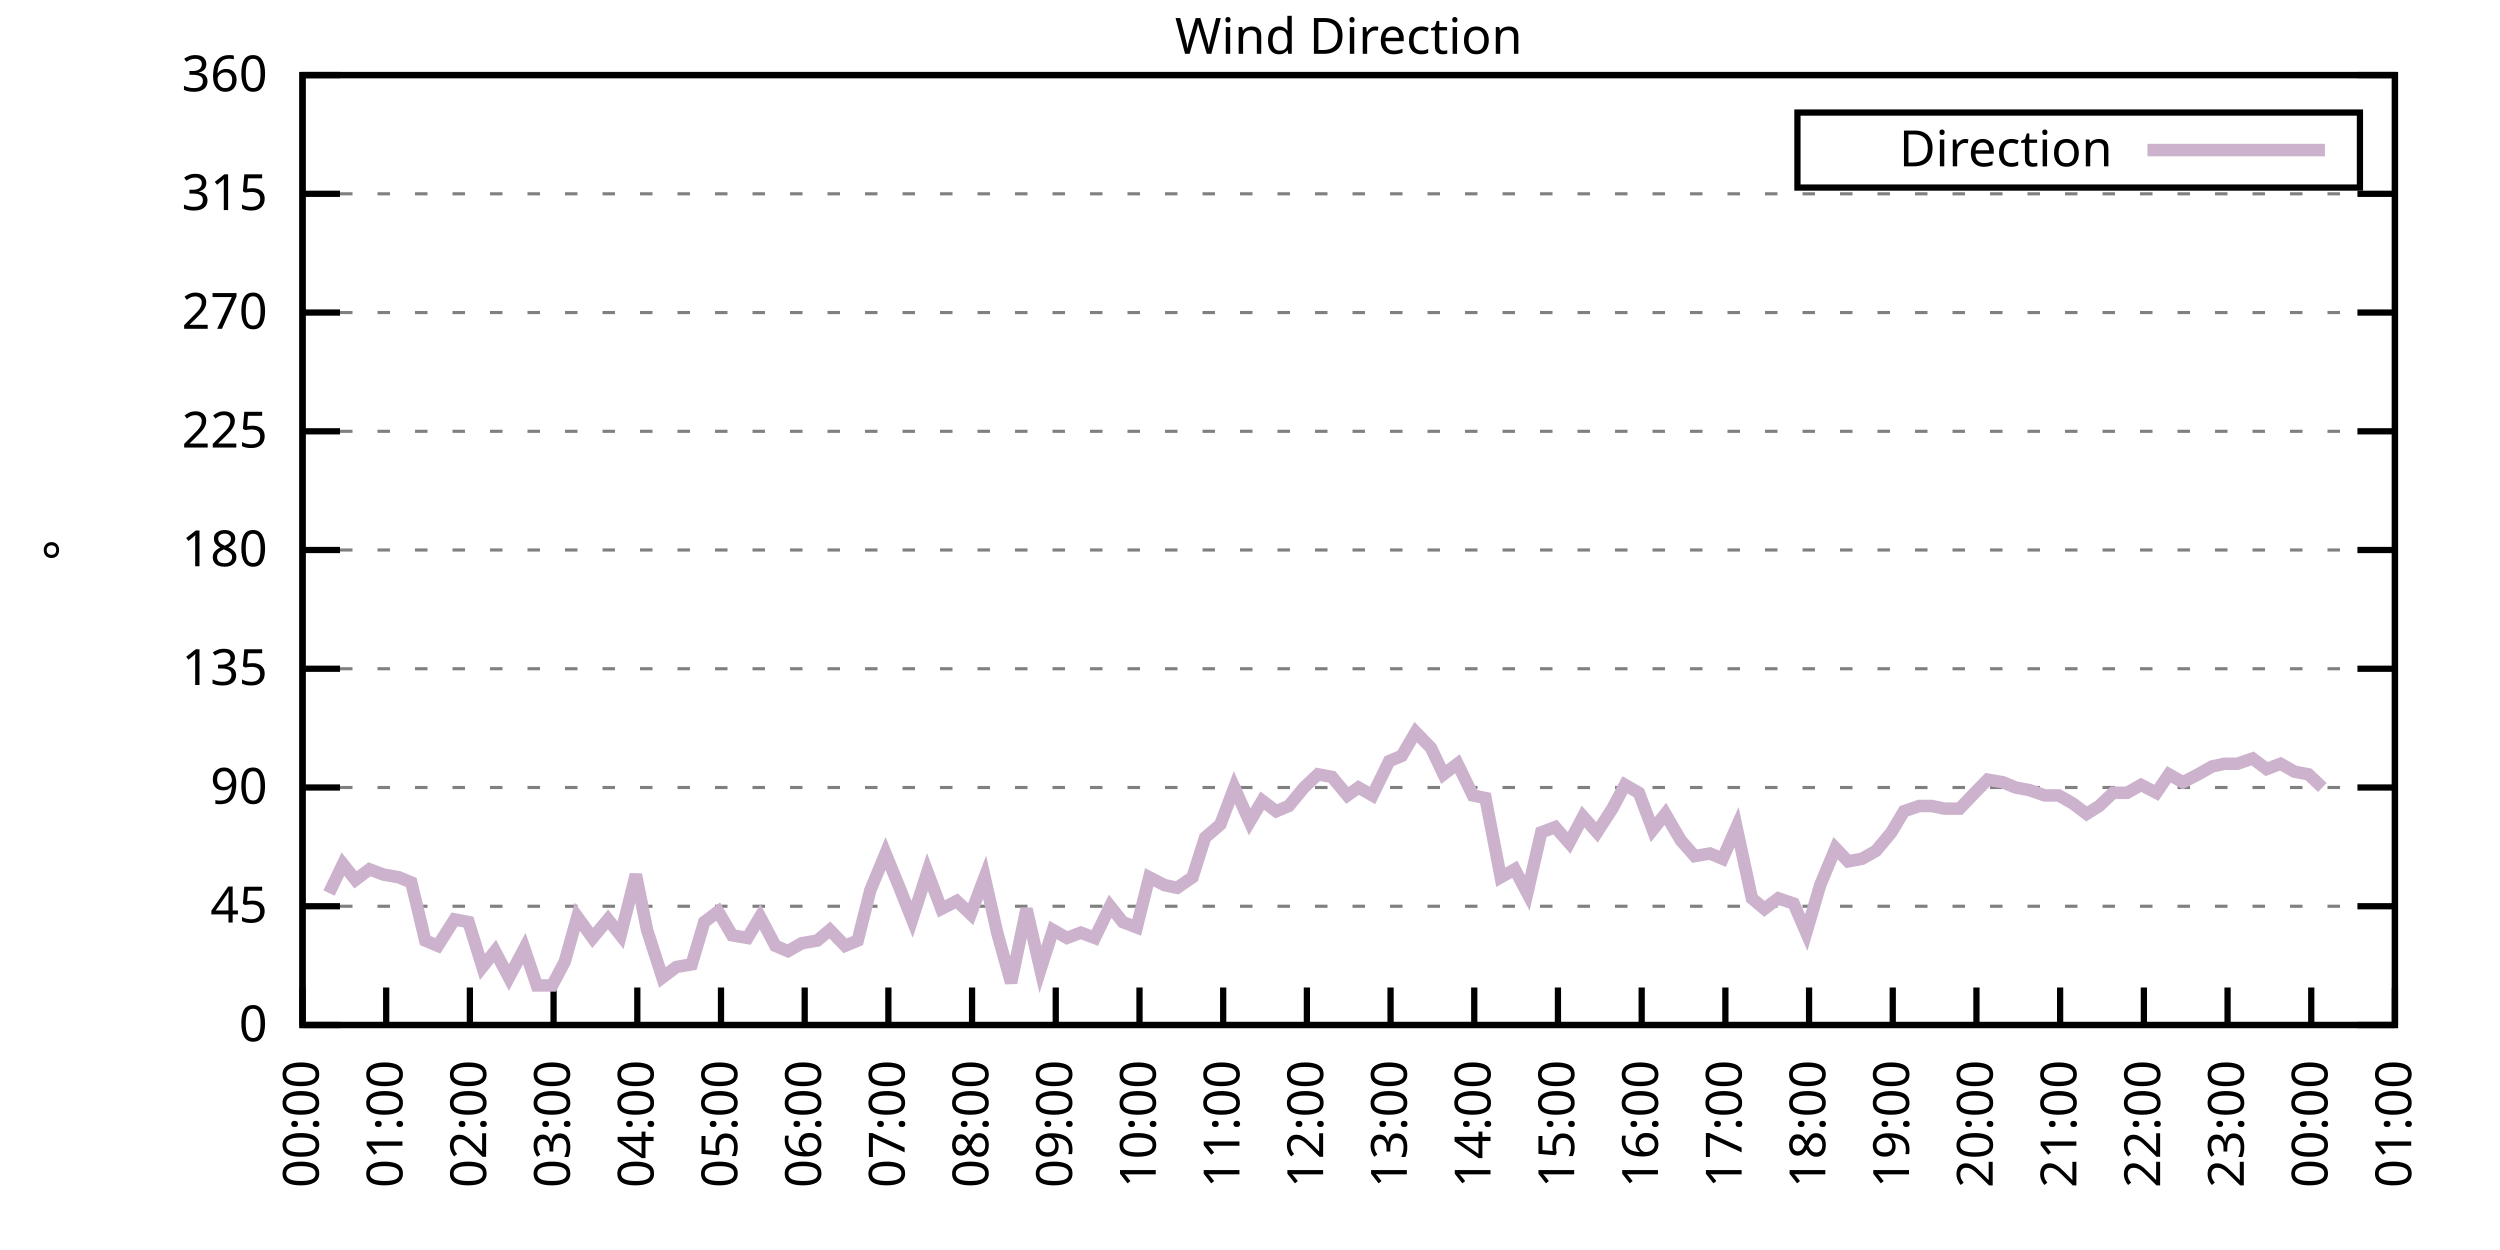
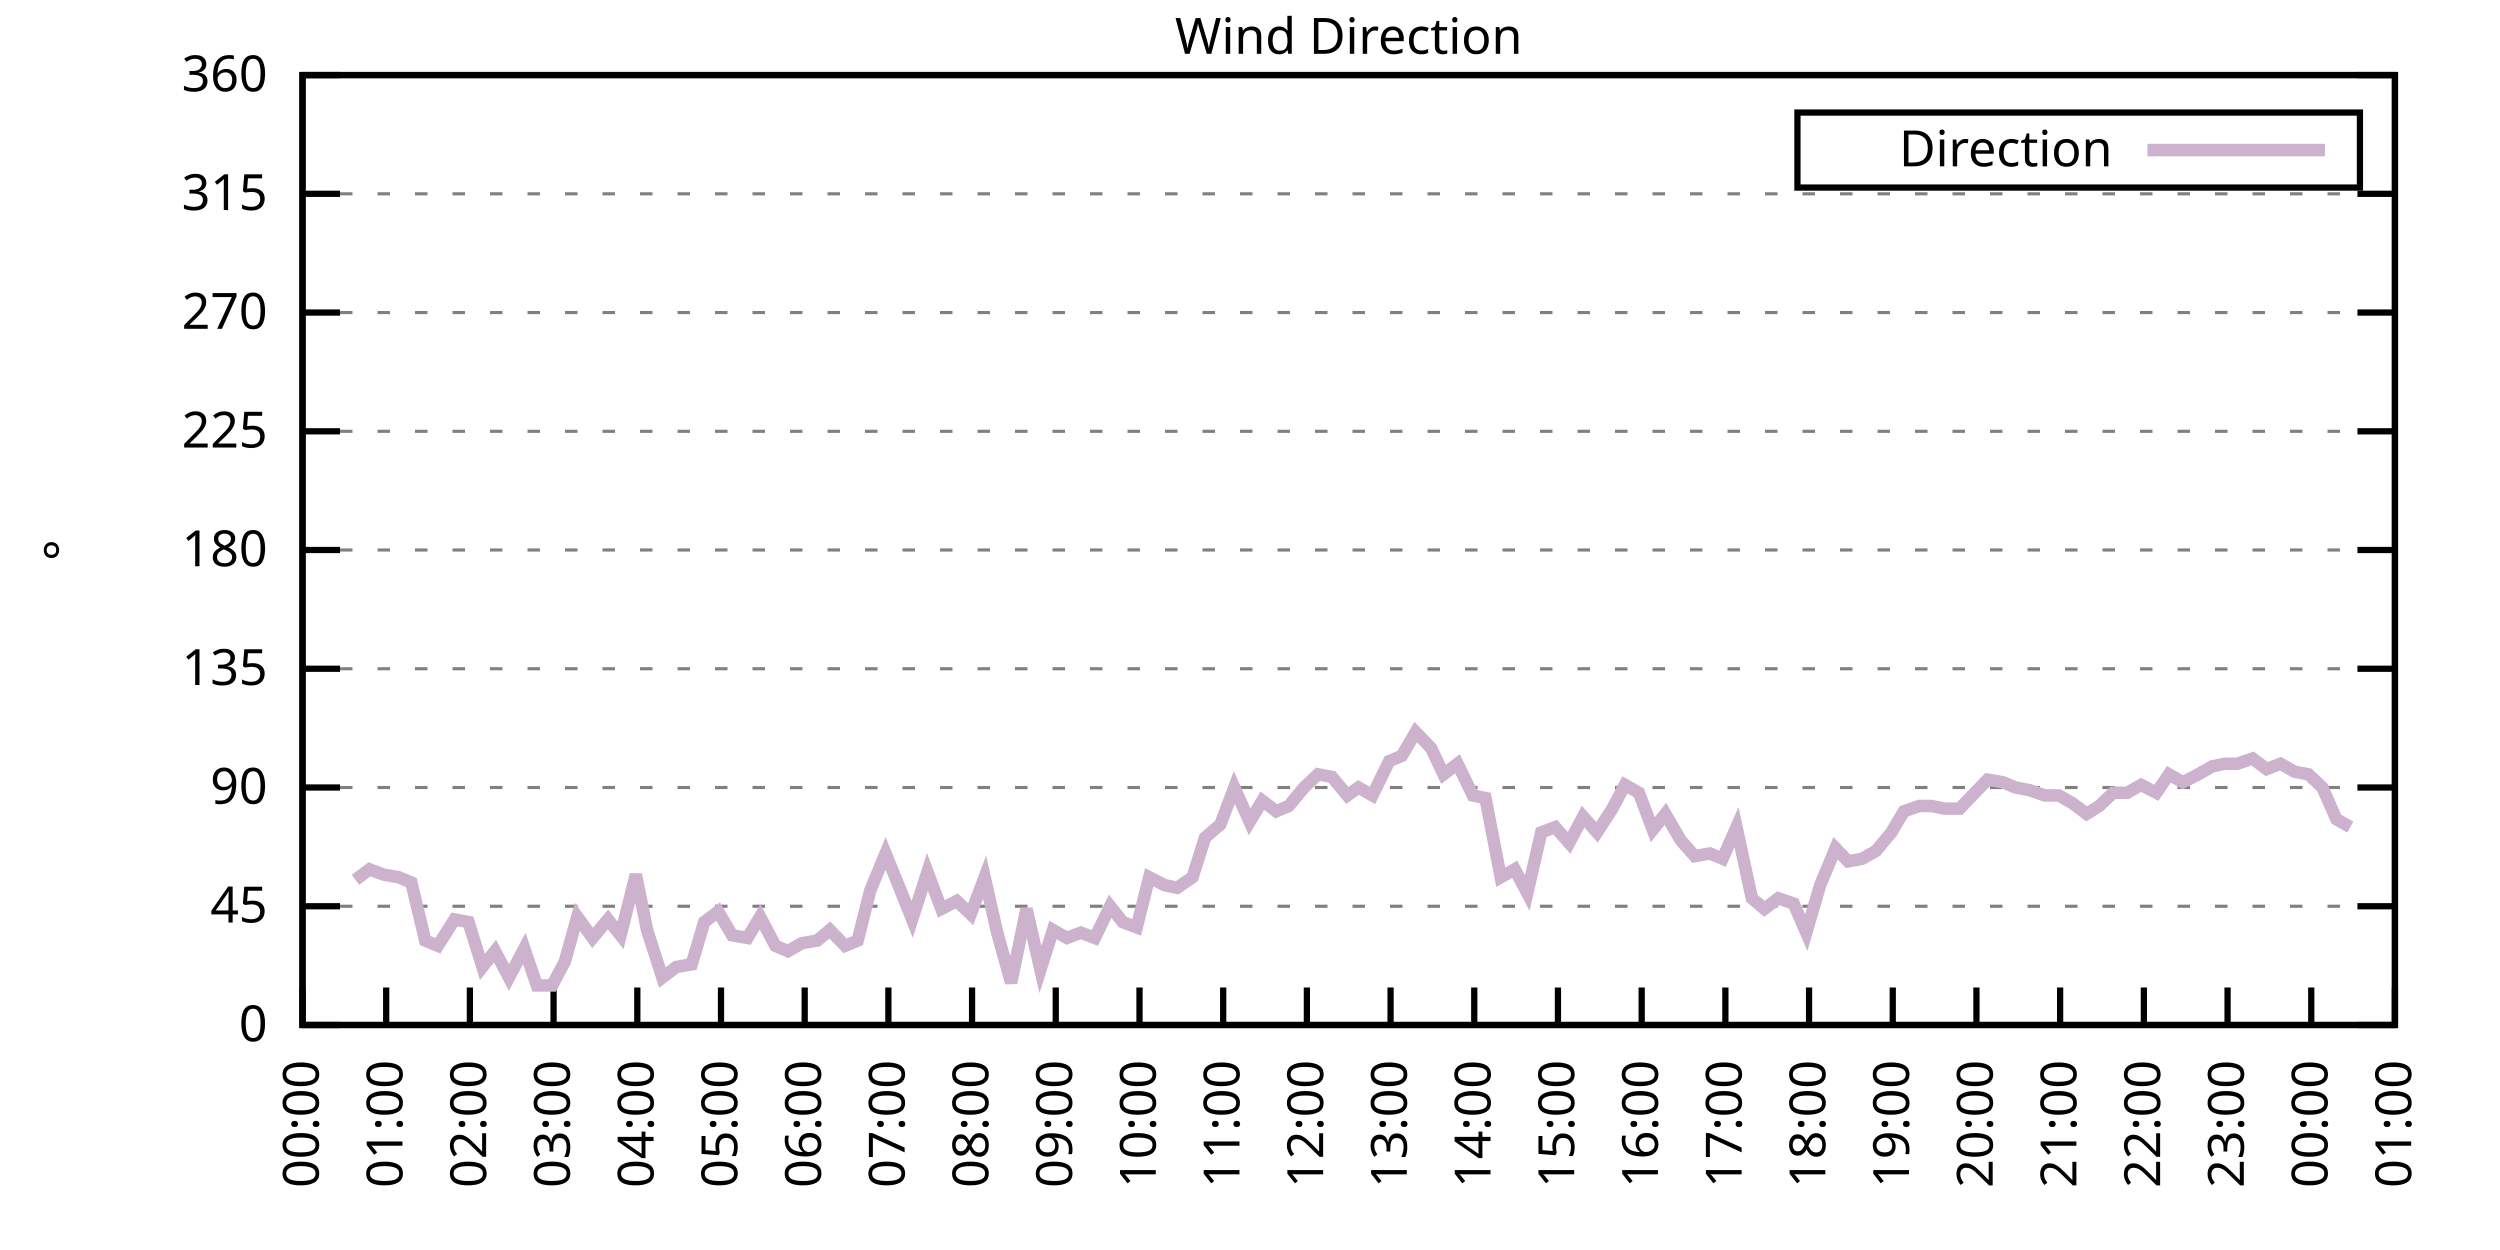
<svg xmlns="http://www.w3.org/2000/svg" xmlns:xlink="http://www.w3.org/1999/xlink" width="400" height="200" viewBox="0 0 400 200">
  <g id="gnuplot_canvas">
    <rect x="0" y="0" width="400" height="200" fill="none" />
    <defs>
      <circle id="gpDot" r="0.5" stroke-width="0.5" stroke="currentColor" />
      <path id="gpPt0" stroke-width="0.333" stroke="currentColor" d="M-1,0 h2 M0,-1 v2" />
      <path id="gpPt1" stroke-width="0.333" stroke="currentColor" d="M-1,-1 L1,1 M1,-1 L-1,1" />
      <path id="gpPt2" stroke-width="0.333" stroke="currentColor" d="M-1,0 L1,0 M0,-1 L0,1 M-1,-1 L1,1 M-1,1 L1,-1" />
      <rect id="gpPt3" stroke-width="0.333" stroke="currentColor" x="-1" y="-1" width="2" height="2" />
      <rect id="gpPt4" stroke-width="0.333" stroke="currentColor" fill="currentColor" x="-1" y="-1" width="2" height="2" />
      <circle id="gpPt5" stroke-width="0.333" stroke="currentColor" cx="0" cy="0" r="1" />
      <use xlink:href="#gpPt5" id="gpPt6" fill="currentColor" stroke="none" />
      <path id="gpPt7" stroke-width="0.333" stroke="currentColor" d="M0,-1.33 L-1.33,0.67 L1.33,0.67 z" />
      <use xlink:href="#gpPt7" id="gpPt8" fill="currentColor" stroke="none" />
      <use xlink:href="#gpPt7" id="gpPt9" stroke="currentColor" transform="rotate(180)" />
      <use xlink:href="#gpPt9" id="gpPt10" fill="currentColor" stroke="none" />
      <use xlink:href="#gpPt3" id="gpPt11" stroke="currentColor" transform="rotate(45)" />
      <use xlink:href="#gpPt11" id="gpPt12" fill="currentColor" stroke="none" />
      <path id="gpPt13" stroke-width="0.333" stroke="currentColor" d="M0,1.330 L1.265,0.411 L0.782,-1.067 L-0.782,-1.076 L-1.265,0.411 z" />
      <use xlink:href="#gpPt13" id="gpPt14" fill="currentColor" stroke="none" />
      <filter id="textbox" filterUnits="objectBoundingBox" x="0" y="0" height="1" width="1">
        <feFlood flood-color="white" flood-opacity="1" result="bgnd" />
        <feComposite in="SourceGraphic" in2="bgnd" operator="atop" />
      </filter>
      <filter id="greybox" filterUnits="objectBoundingBox" x="0" y="0" height="1" width="1">
        <feFlood flood-color="lightgrey" flood-opacity="1" result="grey" />
        <feComposite in="SourceGraphic" in2="grey" operator="atop" />
      </filter>
    </defs>
    <g fill="none" color="white" stroke="currentColor" stroke-width="1.00" stroke-linecap="butt" stroke-linejoin="miter">
</g>
    <g fill="none" color="black" stroke="currentColor" stroke-width="1.00" stroke-linecap="butt" stroke-linejoin="miter">
      <g stroke="none" shape-rendering="crispEdges">
        <polygon fill="rgb(255, 255, 255)" points="48.40,164.00 383.18,164.00 383.18,12.02 48.40,12.02 " />
      </g>
    </g>
    <g fill="none" color="black" stroke="currentColor" stroke-width="1.00" stroke-linecap="butt" stroke-linejoin="miter">
</g>
    <g fill="none" color="black" stroke="black" stroke-width="0.50" stroke-linecap="butt" stroke-linejoin="miter">
</g>
    <g fill="none" color="gray" stroke="currentColor" stroke-width="0.50" stroke-linecap="butt" stroke-linejoin="miter">
      <path stroke="gray" stroke-dasharray="2,4" class="gridline" d="M48.40,164.00 L383.19,164.00  " />
    </g>
    <g fill="none" color="gray" stroke="gray" stroke-width="1.00" stroke-linecap="butt" stroke-linejoin="miter">
</g>
    <g fill="none" color="black" stroke="currentColor" stroke-width="1.00" stroke-linecap="butt" stroke-linejoin="miter">
      <path stroke="black" d="M48.40,164.00 L54.40,164.00 M383.19,164.00 L377.19,164.00  " />
      <g transform="translate(42.80,166.60)" stroke="none" fill="black" font-family="Sans" font-size="8.00" text-anchor="end">
        <text>
          <tspan font-family="Sans"> 0</tspan>
        </text>
      </g>
    </g>
    <g fill="none" color="black" stroke="currentColor" stroke-width="1.00" stroke-linecap="butt" stroke-linejoin="miter">
</g>
    <g fill="none" color="black" stroke="black" stroke-width="0.50" stroke-linecap="butt" stroke-linejoin="miter">
</g>
    <g fill="none" color="gray" stroke="currentColor" stroke-width="0.50" stroke-linecap="butt" stroke-linejoin="miter">
      <path stroke="gray" stroke-dasharray="2,4" class="gridline" d="M48.40,145.00 L383.19,145.00  " />
    </g>
    <g fill="none" color="gray" stroke="gray" stroke-width="1.00" stroke-linecap="butt" stroke-linejoin="miter">
</g>
    <g fill="none" color="black" stroke="currentColor" stroke-width="1.00" stroke-linecap="butt" stroke-linejoin="miter">
      <path stroke="black" d="M48.40,145.00 L54.40,145.00 M383.19,145.00 L377.19,145.00  " />
      <g transform="translate(42.80,147.60)" stroke="none" fill="black" font-family="Sans" font-size="8.00" text-anchor="end">
        <text>
          <tspan font-family="Sans"> 45</tspan>
        </text>
      </g>
    </g>
    <g fill="none" color="black" stroke="currentColor" stroke-width="1.00" stroke-linecap="butt" stroke-linejoin="miter">
</g>
    <g fill="none" color="black" stroke="black" stroke-width="0.50" stroke-linecap="butt" stroke-linejoin="miter">
</g>
    <g fill="none" color="gray" stroke="currentColor" stroke-width="0.50" stroke-linecap="butt" stroke-linejoin="miter">
      <path stroke="gray" stroke-dasharray="2,4" class="gridline" d="M48.40,126.00 L383.19,126.00  " />
    </g>
    <g fill="none" color="gray" stroke="gray" stroke-width="1.00" stroke-linecap="butt" stroke-linejoin="miter">
</g>
    <g fill="none" color="black" stroke="currentColor" stroke-width="1.00" stroke-linecap="butt" stroke-linejoin="miter">
      <path stroke="black" d="M48.40,126.00 L54.40,126.00 M383.19,126.00 L377.19,126.00  " />
      <g transform="translate(42.80,128.60)" stroke="none" fill="black" font-family="Sans" font-size="8.00" text-anchor="end">
        <text>
          <tspan font-family="Sans"> 90</tspan>
        </text>
      </g>
    </g>
    <g fill="none" color="black" stroke="currentColor" stroke-width="1.00" stroke-linecap="butt" stroke-linejoin="miter">
</g>
    <g fill="none" color="black" stroke="black" stroke-width="0.50" stroke-linecap="butt" stroke-linejoin="miter">
</g>
    <g fill="none" color="gray" stroke="currentColor" stroke-width="0.50" stroke-linecap="butt" stroke-linejoin="miter">
      <path stroke="gray" stroke-dasharray="2,4" class="gridline" d="M48.40,107.00 L383.19,107.00  " />
    </g>
    <g fill="none" color="gray" stroke="gray" stroke-width="1.00" stroke-linecap="butt" stroke-linejoin="miter">
</g>
    <g fill="none" color="black" stroke="currentColor" stroke-width="1.00" stroke-linecap="butt" stroke-linejoin="miter">
      <path stroke="black" d="M48.40,107.00 L54.40,107.00 M383.19,107.00 L377.19,107.00  " />
      <g transform="translate(42.80,109.60)" stroke="none" fill="black" font-family="Sans" font-size="8.00" text-anchor="end">
        <text>
          <tspan font-family="Sans"> 135</tspan>
        </text>
      </g>
    </g>
    <g fill="none" color="black" stroke="currentColor" stroke-width="1.00" stroke-linecap="butt" stroke-linejoin="miter">
</g>
    <g fill="none" color="black" stroke="black" stroke-width="0.50" stroke-linecap="butt" stroke-linejoin="miter">
</g>
    <g fill="none" color="gray" stroke="currentColor" stroke-width="0.50" stroke-linecap="butt" stroke-linejoin="miter">
      <path stroke="gray" stroke-dasharray="2,4" class="gridline" d="M48.40,88.00 L383.19,88.00  " />
    </g>
    <g fill="none" color="gray" stroke="gray" stroke-width="1.00" stroke-linecap="butt" stroke-linejoin="miter">
</g>
    <g fill="none" color="black" stroke="currentColor" stroke-width="1.00" stroke-linecap="butt" stroke-linejoin="miter">
      <path stroke="black" d="M48.40,88.00 L54.40,88.00 M383.19,88.00 L377.19,88.00  " />
      <g transform="translate(42.80,90.60)" stroke="none" fill="black" font-family="Sans" font-size="8.00" text-anchor="end">
        <text>
          <tspan font-family="Sans"> 180</tspan>
        </text>
      </g>
    </g>
    <g fill="none" color="black" stroke="currentColor" stroke-width="1.00" stroke-linecap="butt" stroke-linejoin="miter">
</g>
    <g fill="none" color="black" stroke="black" stroke-width="0.50" stroke-linecap="butt" stroke-linejoin="miter">
</g>
    <g fill="none" color="gray" stroke="currentColor" stroke-width="0.50" stroke-linecap="butt" stroke-linejoin="miter">
      <path stroke="gray" stroke-dasharray="2,4" class="gridline" d="M48.40,69.01 L383.19,69.01  " />
    </g>
    <g fill="none" color="gray" stroke="gray" stroke-width="1.00" stroke-linecap="butt" stroke-linejoin="miter">
</g>
    <g fill="none" color="black" stroke="currentColor" stroke-width="1.00" stroke-linecap="butt" stroke-linejoin="miter">
      <path stroke="black" d="M48.40,69.01 L54.40,69.01 M383.19,69.01 L377.19,69.01  " />
      <g transform="translate(42.80,71.61)" stroke="none" fill="black" font-family="Sans" font-size="8.00" text-anchor="end">
        <text>
          <tspan font-family="Sans"> 225</tspan>
        </text>
      </g>
    </g>
    <g fill="none" color="black" stroke="currentColor" stroke-width="1.00" stroke-linecap="butt" stroke-linejoin="miter">
</g>
    <g fill="none" color="black" stroke="black" stroke-width="0.50" stroke-linecap="butt" stroke-linejoin="miter">
</g>
    <g fill="none" color="gray" stroke="currentColor" stroke-width="0.50" stroke-linecap="butt" stroke-linejoin="miter">
      <path stroke="gray" stroke-dasharray="2,4" class="gridline" d="M48.40,50.01 L383.19,50.01  " />
    </g>
    <g fill="none" color="gray" stroke="gray" stroke-width="1.00" stroke-linecap="butt" stroke-linejoin="miter">
</g>
    <g fill="none" color="black" stroke="currentColor" stroke-width="1.00" stroke-linecap="butt" stroke-linejoin="miter">
      <path stroke="black" d="M48.40,50.01 L54.40,50.01 M383.19,50.01 L377.19,50.01  " />
      <g transform="translate(42.80,52.61)" stroke="none" fill="black" font-family="Sans" font-size="8.00" text-anchor="end">
        <text>
          <tspan font-family="Sans"> 270</tspan>
        </text>
      </g>
    </g>
    <g fill="none" color="black" stroke="currentColor" stroke-width="1.00" stroke-linecap="butt" stroke-linejoin="miter">
</g>
    <g fill="none" color="black" stroke="black" stroke-width="0.50" stroke-linecap="butt" stroke-linejoin="miter">
</g>
    <g fill="none" color="gray" stroke="currentColor" stroke-width="0.50" stroke-linecap="butt" stroke-linejoin="miter">
      <path stroke="gray" stroke-dasharray="2,4" class="gridline" d="M48.40,31.01 L383.19,31.01  " />
    </g>
    <g fill="none" color="gray" stroke="gray" stroke-width="1.00" stroke-linecap="butt" stroke-linejoin="miter">
</g>
    <g fill="none" color="black" stroke="currentColor" stroke-width="1.00" stroke-linecap="butt" stroke-linejoin="miter">
      <path stroke="black" d="M48.40,31.01 L54.40,31.01 M383.19,31.01 L377.19,31.01  " />
      <g transform="translate(42.80,33.61)" stroke="none" fill="black" font-family="Sans" font-size="8.00" text-anchor="end">
        <text>
          <tspan font-family="Sans"> 315</tspan>
        </text>
      </g>
    </g>
    <g fill="none" color="black" stroke="currentColor" stroke-width="1.00" stroke-linecap="butt" stroke-linejoin="miter">
</g>
    <g fill="none" color="black" stroke="black" stroke-width="0.50" stroke-linecap="butt" stroke-linejoin="miter">
</g>
    <g fill="none" color="gray" stroke="currentColor" stroke-width="0.50" stroke-linecap="butt" stroke-linejoin="miter">
      <path stroke="gray" stroke-dasharray="2,4" class="gridline" d="M48.40,12.01 L383.19,12.01  " />
    </g>
    <g fill="none" color="gray" stroke="gray" stroke-width="1.00" stroke-linecap="butt" stroke-linejoin="miter">
</g>
    <g fill="none" color="black" stroke="currentColor" stroke-width="1.00" stroke-linecap="butt" stroke-linejoin="miter">
      <path stroke="black" d="M48.40,12.01 L54.40,12.01 M383.19,12.01 L377.19,12.01  " />
      <g transform="translate(42.80,14.61)" stroke="none" fill="black" font-family="Sans" font-size="8.00" text-anchor="end">
        <text>
          <tspan font-family="Sans"> 360</tspan>
        </text>
      </g>
    </g>
    <g fill="none" color="black" stroke="currentColor" stroke-width="1.00" stroke-linecap="butt" stroke-linejoin="miter">
      <path stroke="black" d="M48.40,164.00 L48.40,158.00  " />
      <g transform="translate(51.00,169.60) rotate(270.00)" stroke="none" fill="black" font-family="Sans" font-size="8.00" text-anchor="end">
        <text>
          <tspan font-family="Sans">00:00</tspan>
        </text>
      </g>
    </g>
    <g fill="none" color="black" stroke="currentColor" stroke-width="1.00" stroke-linecap="butt" stroke-linejoin="miter">
      <path stroke="black" d="M61.79,164.00 L61.79,158.00  " />
      <g transform="translate(64.39,169.60) rotate(270.00)" stroke="none" fill="black" font-family="Sans" font-size="8.00" text-anchor="end">
        <text>
          <tspan font-family="Sans">01:00</tspan>
        </text>
      </g>
    </g>
    <g fill="none" color="black" stroke="currentColor" stroke-width="1.00" stroke-linecap="butt" stroke-linejoin="miter">
      <path stroke="black" d="M75.18,164.00 L75.18,158.00  " />
      <g transform="translate(77.78,169.60) rotate(270.00)" stroke="none" fill="black" font-family="Sans" font-size="8.00" text-anchor="end">
        <text>
          <tspan font-family="Sans">02:00</tspan>
        </text>
      </g>
    </g>
    <g fill="none" color="black" stroke="currentColor" stroke-width="1.00" stroke-linecap="butt" stroke-linejoin="miter">
      <path stroke="black" d="M88.57,164.00 L88.57,158.00  " />
      <g transform="translate(91.17,169.60) rotate(270.00)" stroke="none" fill="black" font-family="Sans" font-size="8.00" text-anchor="end">
        <text>
          <tspan font-family="Sans">03:00</tspan>
        </text>
      </g>
    </g>
    <g fill="none" color="black" stroke="currentColor" stroke-width="1.00" stroke-linecap="butt" stroke-linejoin="miter">
      <path stroke="black" d="M101.97,164.00 L101.97,158.00  " />
      <g transform="translate(104.57,169.60) rotate(270.00)" stroke="none" fill="black" font-family="Sans" font-size="8.00" text-anchor="end">
        <text>
          <tspan font-family="Sans">04:00</tspan>
        </text>
      </g>
    </g>
    <g fill="none" color="black" stroke="currentColor" stroke-width="1.00" stroke-linecap="butt" stroke-linejoin="miter">
      <path stroke="black" d="M115.36,164.00 L115.36,158.00  " />
      <g transform="translate(117.96,169.60) rotate(270.00)" stroke="none" fill="black" font-family="Sans" font-size="8.00" text-anchor="end">
        <text>
          <tspan font-family="Sans">05:00</tspan>
        </text>
      </g>
    </g>
    <g fill="none" color="black" stroke="currentColor" stroke-width="1.00" stroke-linecap="butt" stroke-linejoin="miter">
      <path stroke="black" d="M128.75,164.00 L128.75,158.00  " />
      <g transform="translate(131.35,169.60) rotate(270.00)" stroke="none" fill="black" font-family="Sans" font-size="8.00" text-anchor="end">
        <text>
          <tspan font-family="Sans">06:00</tspan>
        </text>
      </g>
    </g>
    <g fill="none" color="black" stroke="currentColor" stroke-width="1.00" stroke-linecap="butt" stroke-linejoin="miter">
      <path stroke="black" d="M142.14,164.00 L142.14,158.00  " />
      <g transform="translate(144.74,169.60) rotate(270.00)" stroke="none" fill="black" font-family="Sans" font-size="8.00" text-anchor="end">
        <text>
          <tspan font-family="Sans">07:00</tspan>
        </text>
      </g>
    </g>
    <g fill="none" color="black" stroke="currentColor" stroke-width="1.00" stroke-linecap="butt" stroke-linejoin="miter">
      <path stroke="black" d="M155.53,164.00 L155.53,158.00  " />
      <g transform="translate(158.13,169.60) rotate(270.00)" stroke="none" fill="black" font-family="Sans" font-size="8.00" text-anchor="end">
        <text>
          <tspan font-family="Sans">08:00</tspan>
        </text>
      </g>
    </g>
    <g fill="none" color="black" stroke="currentColor" stroke-width="1.00" stroke-linecap="butt" stroke-linejoin="miter">
      <path stroke="black" d="M168.92,164.00 L168.92,158.00  " />
      <g transform="translate(171.52,169.60) rotate(270.00)" stroke="none" fill="black" font-family="Sans" font-size="8.00" text-anchor="end">
        <text>
          <tspan font-family="Sans">09:00</tspan>
        </text>
      </g>
    </g>
    <g fill="none" color="black" stroke="currentColor" stroke-width="1.00" stroke-linecap="butt" stroke-linejoin="miter">
      <path stroke="black" d="M182.32,164.00 L182.32,158.00  " />
      <g transform="translate(184.92,169.60) rotate(270.00)" stroke="none" fill="black" font-family="Sans" font-size="8.00" text-anchor="end">
        <text>
          <tspan font-family="Sans">10:00</tspan>
        </text>
      </g>
    </g>
    <g fill="none" color="black" stroke="currentColor" stroke-width="1.00" stroke-linecap="butt" stroke-linejoin="miter">
      <path stroke="black" d="M195.71,164.00 L195.71,158.00  " />
      <g transform="translate(198.31,169.60) rotate(270.00)" stroke="none" fill="black" font-family="Sans" font-size="8.00" text-anchor="end">
        <text>
          <tspan font-family="Sans">11:00</tspan>
        </text>
      </g>
    </g>
    <g fill="none" color="black" stroke="currentColor" stroke-width="1.00" stroke-linecap="butt" stroke-linejoin="miter">
      <path stroke="black" d="M209.10,164.00 L209.10,158.00  " />
      <g transform="translate(211.70,169.60) rotate(270.00)" stroke="none" fill="black" font-family="Sans" font-size="8.00" text-anchor="end">
        <text>
          <tspan font-family="Sans">12:00</tspan>
        </text>
      </g>
    </g>
    <g fill="none" color="black" stroke="currentColor" stroke-width="1.00" stroke-linecap="butt" stroke-linejoin="miter">
      <path stroke="black" d="M222.49,164.00 L222.49,158.00  " />
      <g transform="translate(225.09,169.60) rotate(270.00)" stroke="none" fill="black" font-family="Sans" font-size="8.00" text-anchor="end">
        <text>
          <tspan font-family="Sans">13:00</tspan>
        </text>
      </g>
    </g>
    <g fill="none" color="black" stroke="currentColor" stroke-width="1.00" stroke-linecap="butt" stroke-linejoin="miter">
      <path stroke="black" d="M235.88,164.00 L235.88,158.00  " />
      <g transform="translate(238.48,169.60) rotate(270.00)" stroke="none" fill="black" font-family="Sans" font-size="8.00" text-anchor="end">
        <text>
          <tspan font-family="Sans">14:00</tspan>
        </text>
      </g>
    </g>
    <g fill="none" color="black" stroke="currentColor" stroke-width="1.00" stroke-linecap="butt" stroke-linejoin="miter">
      <path stroke="black" d="M249.27,164.00 L249.27,158.00  " />
      <g transform="translate(251.87,169.60) rotate(270.00)" stroke="none" fill="black" font-family="Sans" font-size="8.00" text-anchor="end">
        <text>
          <tspan font-family="Sans">15:00</tspan>
        </text>
      </g>
    </g>
    <g fill="none" color="black" stroke="currentColor" stroke-width="1.00" stroke-linecap="butt" stroke-linejoin="miter">
      <path stroke="black" d="M262.67,164.00 L262.67,158.00  " />
      <g transform="translate(265.27,169.60) rotate(270.00)" stroke="none" fill="black" font-family="Sans" font-size="8.00" text-anchor="end">
        <text>
          <tspan font-family="Sans">16:00</tspan>
        </text>
      </g>
    </g>
    <g fill="none" color="black" stroke="currentColor" stroke-width="1.00" stroke-linecap="butt" stroke-linejoin="miter">
      <path stroke="black" d="M276.06,164.00 L276.06,158.00  " />
      <g transform="translate(278.66,169.60) rotate(270.00)" stroke="none" fill="black" font-family="Sans" font-size="8.00" text-anchor="end">
        <text>
          <tspan font-family="Sans">17:00</tspan>
        </text>
      </g>
    </g>
    <g fill="none" color="black" stroke="currentColor" stroke-width="1.00" stroke-linecap="butt" stroke-linejoin="miter">
      <path stroke="black" d="M289.45,164.00 L289.45,158.00  " />
      <g transform="translate(292.05,169.60) rotate(270.00)" stroke="none" fill="black" font-family="Sans" font-size="8.00" text-anchor="end">
        <text>
          <tspan font-family="Sans">18:00</tspan>
        </text>
      </g>
    </g>
    <g fill="none" color="black" stroke="currentColor" stroke-width="1.00" stroke-linecap="butt" stroke-linejoin="miter">
      <path stroke="black" d="M302.84,164.00 L302.84,158.00  " />
      <g transform="translate(305.44,169.60) rotate(270.00)" stroke="none" fill="black" font-family="Sans" font-size="8.00" text-anchor="end">
        <text>
          <tspan font-family="Sans">19:00</tspan>
        </text>
      </g>
    </g>
    <g fill="none" color="black" stroke="currentColor" stroke-width="1.00" stroke-linecap="butt" stroke-linejoin="miter">
      <path stroke="black" d="M316.23,164.00 L316.23,158.00  " />
      <g transform="translate(318.83,169.60) rotate(270.00)" stroke="none" fill="black" font-family="Sans" font-size="8.00" text-anchor="end">
        <text>
          <tspan font-family="Sans">20:00</tspan>
        </text>
      </g>
    </g>
    <g fill="none" color="black" stroke="currentColor" stroke-width="1.00" stroke-linecap="butt" stroke-linejoin="miter">
      <path stroke="black" d="M329.62,164.00 L329.62,158.00  " />
      <g transform="translate(332.22,169.60) rotate(270.00)" stroke="none" fill="black" font-family="Sans" font-size="8.00" text-anchor="end">
        <text>
          <tspan font-family="Sans">21:00</tspan>
        </text>
      </g>
    </g>
    <g fill="none" color="black" stroke="currentColor" stroke-width="1.00" stroke-linecap="butt" stroke-linejoin="miter">
      <path stroke="black" d="M343.02,164.00 L343.02,158.00  " />
      <g transform="translate(345.62,169.60) rotate(270.00)" stroke="none" fill="black" font-family="Sans" font-size="8.00" text-anchor="end">
        <text>
          <tspan font-family="Sans">22:00</tspan>
        </text>
      </g>
    </g>
    <g fill="none" color="black" stroke="currentColor" stroke-width="1.00" stroke-linecap="butt" stroke-linejoin="miter">
      <path stroke="black" d="M356.41,164.00 L356.41,158.00  " />
      <g transform="translate(359.01,169.60) rotate(270.00)" stroke="none" fill="black" font-family="Sans" font-size="8.00" text-anchor="end">
        <text>
          <tspan font-family="Sans">23:00</tspan>
        </text>
      </g>
    </g>
    <g fill="none" color="black" stroke="currentColor" stroke-width="1.00" stroke-linecap="butt" stroke-linejoin="miter">
      <path stroke="black" d="M369.80,164.00 L369.80,158.00  " />
      <g transform="translate(372.40,169.60) rotate(270.00)" stroke="none" fill="black" font-family="Sans" font-size="8.00" text-anchor="end">
        <text>
          <tspan font-family="Sans">00:00</tspan>
        </text>
      </g>
    </g>
    <g fill="none" color="black" stroke="currentColor" stroke-width="1.00" stroke-linecap="butt" stroke-linejoin="miter">
      <path stroke="black" d="M383.19,164.00 L383.19,158.00  " />
      <g transform="translate(385.79,169.60) rotate(270.00)" stroke="none" fill="black" font-family="Sans" font-size="8.00" text-anchor="end">
        <text>
          <tspan font-family="Sans">01:00</tspan>
        </text>
      </g>
    </g>
    <g fill="none" color="black" stroke="currentColor" stroke-width="1.00" stroke-linecap="butt" stroke-linejoin="miter">
</g>
    <g fill="none" color="black" stroke="currentColor" stroke-width="1.00" stroke-linecap="butt" stroke-linejoin="miter">
      <path stroke="black" d="M48.40,12.01 L48.40,164.00 L383.19,164.00 L383.19,12.01 L48.40,12.01 Z  " />
    </g>
    <g fill="none" color="black" stroke="currentColor" stroke-width="1.00" stroke-linecap="butt" stroke-linejoin="miter">
</g>
    <g fill="none" color="black" stroke="currentColor" stroke-width="1.00" stroke-linecap="butt" stroke-linejoin="miter">
      <path stroke="black" d="M287.59,30.01 L287.59,18.01 L377.59,18.01 L377.59,30.01 L287.59,30.01 Z  " />
    </g>
    <g id="Wind_direction_plot_1">
      <g fill="none" color="white" stroke="black" stroke-width="2.00" stroke-linecap="butt" stroke-linejoin="miter">
</g>
      <g fill="none" color="black" stroke="currentColor" stroke-width="2.00" stroke-linecap="butt" stroke-linejoin="miter">
        <g transform="translate(337.99,26.61)" stroke="none" fill="black" font-family="Sans" font-size="8.00" text-anchor="end">
          <text>
            <tspan font-family="Sans">Direction</tspan>
          </text>
        </g>
      </g>
      <g fill="none" color="black" stroke="currentColor" stroke-width="2.00" stroke-linecap="butt" stroke-linejoin="miter">
-         <path stroke="rgb(204, 178, 204)" d="M343.59,24.01 L371.99,24.01 M52.64,142.89 L54.87,138.25 L56.88,140.78 L59.11,139.09 L61.35,139.93 L63.80,140.36   L65.81,141.20 L68.04,150.49 L70.05,151.33 L72.73,147.11 L74.96,147.53 L77.19,154.71 L79.20,152.18 L81.43,156.40   L83.89,151.76 L85.90,157.67 L88.35,157.67 L90.36,153.87 L92.37,146.69 L94.82,150.07 L97.28,147.11 L99.29,149.65   L101.74,139.93 L103.53,148.80 L105.98,156.40 L108.22,154.71 L110.67,154.29 L112.68,147.53 L114.91,145.85 L117.14,149.65   L119.60,150.07 L121.61,146.69 L124.06,151.33 L126.07,152.18 L128.30,150.91 L130.76,150.49 L132.77,148.80 L135.22,151.33   L137.23,150.49 L139.24,142.47 L141.69,136.56 L143.93,142.05 L145.94,147.11 L148.39,139.51 L150.62,145.42 L153.08,144.16   L155.31,146.27 L157.54,140.36 L159.55,149.22 L161.78,157.24 L164.24,145.42 L166.47,155.13 L168.48,148.80 L170.71,150.07   L172.94,149.22 L175.17,150.07 L177.63,145.00 L179.64,147.53 L181.87,148.38 L183.88,140.36 L186.33,141.62 L188.34,142.05   L190.80,140.36 L192.81,134.02 L195.26,131.91 L197.49,126.00 L199.95,131.49 L201.96,128.11 L204.19,129.80 L206.20,128.96   L208.65,126.00 L210.88,123.89 L213.12,124.31 L215.57,127.27 L217.36,126.00 L219.59,127.27 L222.27,121.78 L224.28,120.94   L226.51,117.14 L228.96,119.67 L230.97,123.89 L233.20,122.20 L235.66,127.27 L237.67,127.69 L240.12,140.36 L242.36,139.09   L244.36,142.89 L246.60,133.18 L248.83,132.34 L251.06,134.87 L253.29,130.65 L255.52,133.18 L257.98,129.38 L259.99,125.58   L262.22,126.85 L264.45,132.76 L266.46,130.22 L268.92,134.45 L271.15,136.98 L273.60,136.56 L275.61,137.40 L277.84,132.34   L280.30,143.73 L282.31,145.42 L284.54,143.73 L286.99,144.58 L289.00,149.22 L291.23,141.62 L293.69,135.71 L295.70,137.82   L297.93,137.40 L300.16,136.14 L302.62,133.18 L304.63,129.80 L307.08,128.96 L309.09,128.96 L311.10,129.38 L313.55,129.38   L315.56,127.27 L318.02,124.74 L320.47,125.16 L322.48,126.00 L324.71,126.42 L327.17,127.27 L329.40,127.27 L331.63,128.54   L333.86,130.22 L335.87,128.96 L338.10,126.85 L340.34,126.85 L342.57,125.58 L345.02,126.85 L347.03,123.89 L349.26,125.16   L351.72,123.89 L353.95,122.62 L355.96,122.20 L357.97,122.20 L360.42,121.36 L362.66,123.05 L364.89,122.20 L367.12,123.47   L369.35,123.89 L371.58,126.00  " />
+         <path stroke="rgb(204, 178, 204)" d="M343.59,24.01 L371.99,24.01 M56.88,140.78 L59.11,139.09 L61.35,139.93 L63.80,140.36 L65.81,141.20 L68.04,150.49   L70.05,151.33 L72.73,147.11 L74.96,147.53 L77.19,154.71 L79.20,152.18 L81.43,156.40 L83.89,151.76 L85.90,157.67   L88.35,157.67 L90.36,153.87 L92.37,146.69 L94.82,150.07 L97.28,147.11 L99.29,149.65 L101.74,139.93 L103.53,148.80   L105.98,156.40 L108.22,154.71 L110.67,154.29 L112.68,147.53 L114.91,145.85 L117.14,149.65 L119.60,150.07 L121.61,146.69   L124.06,151.33 L126.07,152.18 L128.30,150.91 L130.76,150.49 L132.77,148.80 L135.22,151.33 L137.23,150.49 L139.24,142.47   L141.69,136.56 L143.93,142.05 L145.94,147.11 L148.39,139.51 L150.62,145.42 L153.08,144.16 L155.31,146.27 L157.54,140.36   L159.55,149.22 L161.78,157.24 L164.24,145.42 L166.47,155.13 L168.48,148.80 L170.71,150.07 L172.94,149.22 L175.17,150.07   L177.63,145.00 L179.64,147.53 L181.87,148.38 L183.88,140.36 L186.33,141.62 L188.34,142.05 L190.80,140.36 L192.81,134.02   L195.26,131.91 L197.49,126.00 L199.95,131.49 L201.96,128.11 L204.19,129.80 L206.20,128.96 L208.65,126.00 L210.88,123.89   L213.12,124.31 L215.57,127.27 L217.36,126.00 L219.59,127.27 L222.27,121.78 L224.28,120.94 L226.51,117.14 L228.96,119.67   L230.97,123.89 L233.20,122.20 L235.66,127.27 L237.67,127.69 L240.12,140.36 L242.36,139.09 L244.36,142.89 L246.60,133.18   L248.83,132.34 L251.06,134.87 L253.29,130.65 L255.52,133.18 L257.98,129.38 L259.99,125.58 L262.22,126.85 L264.45,132.76   L266.46,130.22 L268.92,134.45 L271.15,136.98 L273.60,136.56 L275.61,137.40 L277.84,132.34 L280.30,143.73 L282.31,145.42   L284.54,143.73 L286.99,144.58 L289.00,149.22 L291.23,141.62 L293.69,135.71 L295.70,137.82 L297.93,137.40 L300.16,136.14   L302.62,133.18 L304.63,129.80 L307.08,128.96 L309.09,128.96 L311.10,129.38 L313.55,129.38 L315.56,127.27 L318.02,124.74   L320.47,125.16 L322.48,126.00 L324.71,126.42 L327.17,127.27 L329.40,127.27 L331.63,128.54 L333.86,130.22 L335.87,128.96   L338.10,126.85 L340.34,126.85 L342.57,125.58 L345.02,126.85 L347.03,123.89 L349.26,125.16 L351.72,123.89 L353.95,122.62   L355.96,122.20 L357.97,122.20 L360.42,121.36 L362.66,123.05 L364.89,122.20 L367.12,123.47 L369.35,123.89 L371.58,126.00   L373.82,131.07 L376.05,132.34  " />
      </g>
    </g>
    <g fill="none" color="black" stroke="currentColor" stroke-width="2.00" stroke-linecap="butt" stroke-linejoin="miter">
</g>
    <g fill="none" color="black" stroke="black" stroke-width="1.00" stroke-linecap="butt" stroke-linejoin="miter">
</g>
    <g fill="none" color="black" stroke="currentColor" stroke-width="1.00" stroke-linecap="butt" stroke-linejoin="miter">
      <path stroke="black" d="M48.40,12.01 L48.40,164.00 L383.19,164.00 L383.19,12.01 L48.40,12.01 Z  " />
      <g transform="translate(12.80,88.01) rotate(270.00)" stroke="none" fill="black" font-family="Sans" font-size="8.00" text-anchor="middle">
        <text>
          <tspan font-family="Sans">°</tspan>
        </text>
      </g>
    </g>
    <g fill="none" color="black" stroke="currentColor" stroke-width="1.00" stroke-linecap="butt" stroke-linejoin="miter">
</g>
    <g fill="none" color="black" stroke="currentColor" stroke-width="1.00" stroke-linecap="butt" stroke-linejoin="miter">
      <g transform="translate(215.79,8.61)" stroke="none" fill="black" font-family="Sans" font-size="8.00" text-anchor="middle">
        <text>
          <tspan font-family="Sans">Wind Direction</tspan>
        </text>
      </g>
    </g>
    <g fill="none" color="black" stroke="currentColor" stroke-width="1.00" stroke-linecap="butt" stroke-linejoin="miter">
</g>
  </g>
</svg>
